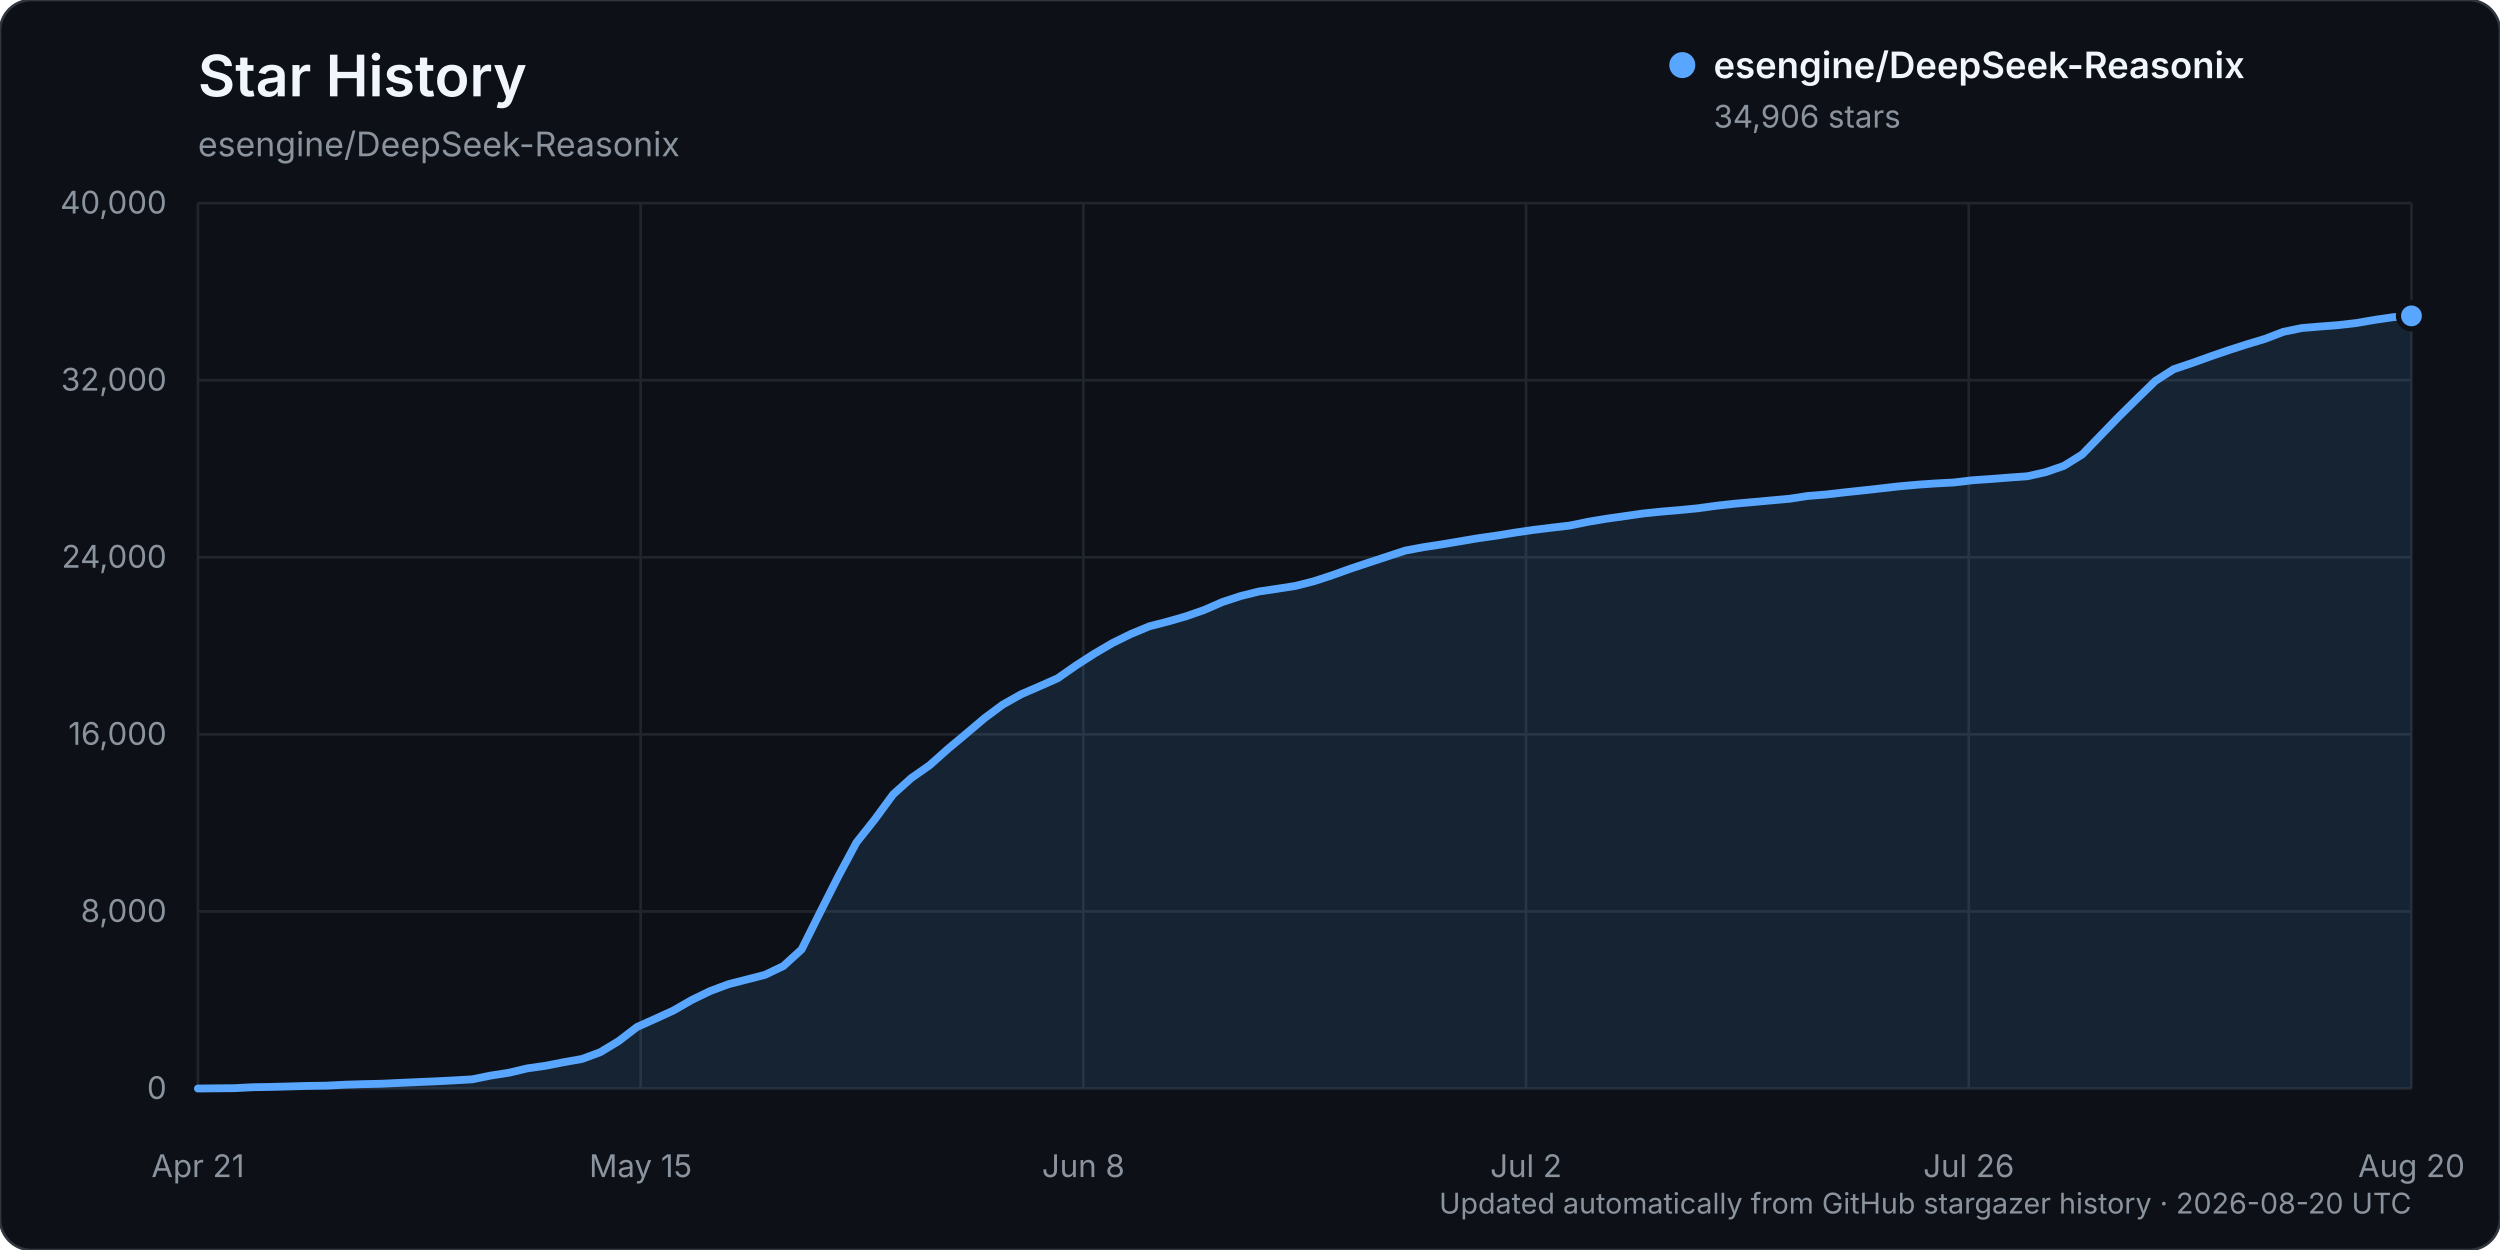
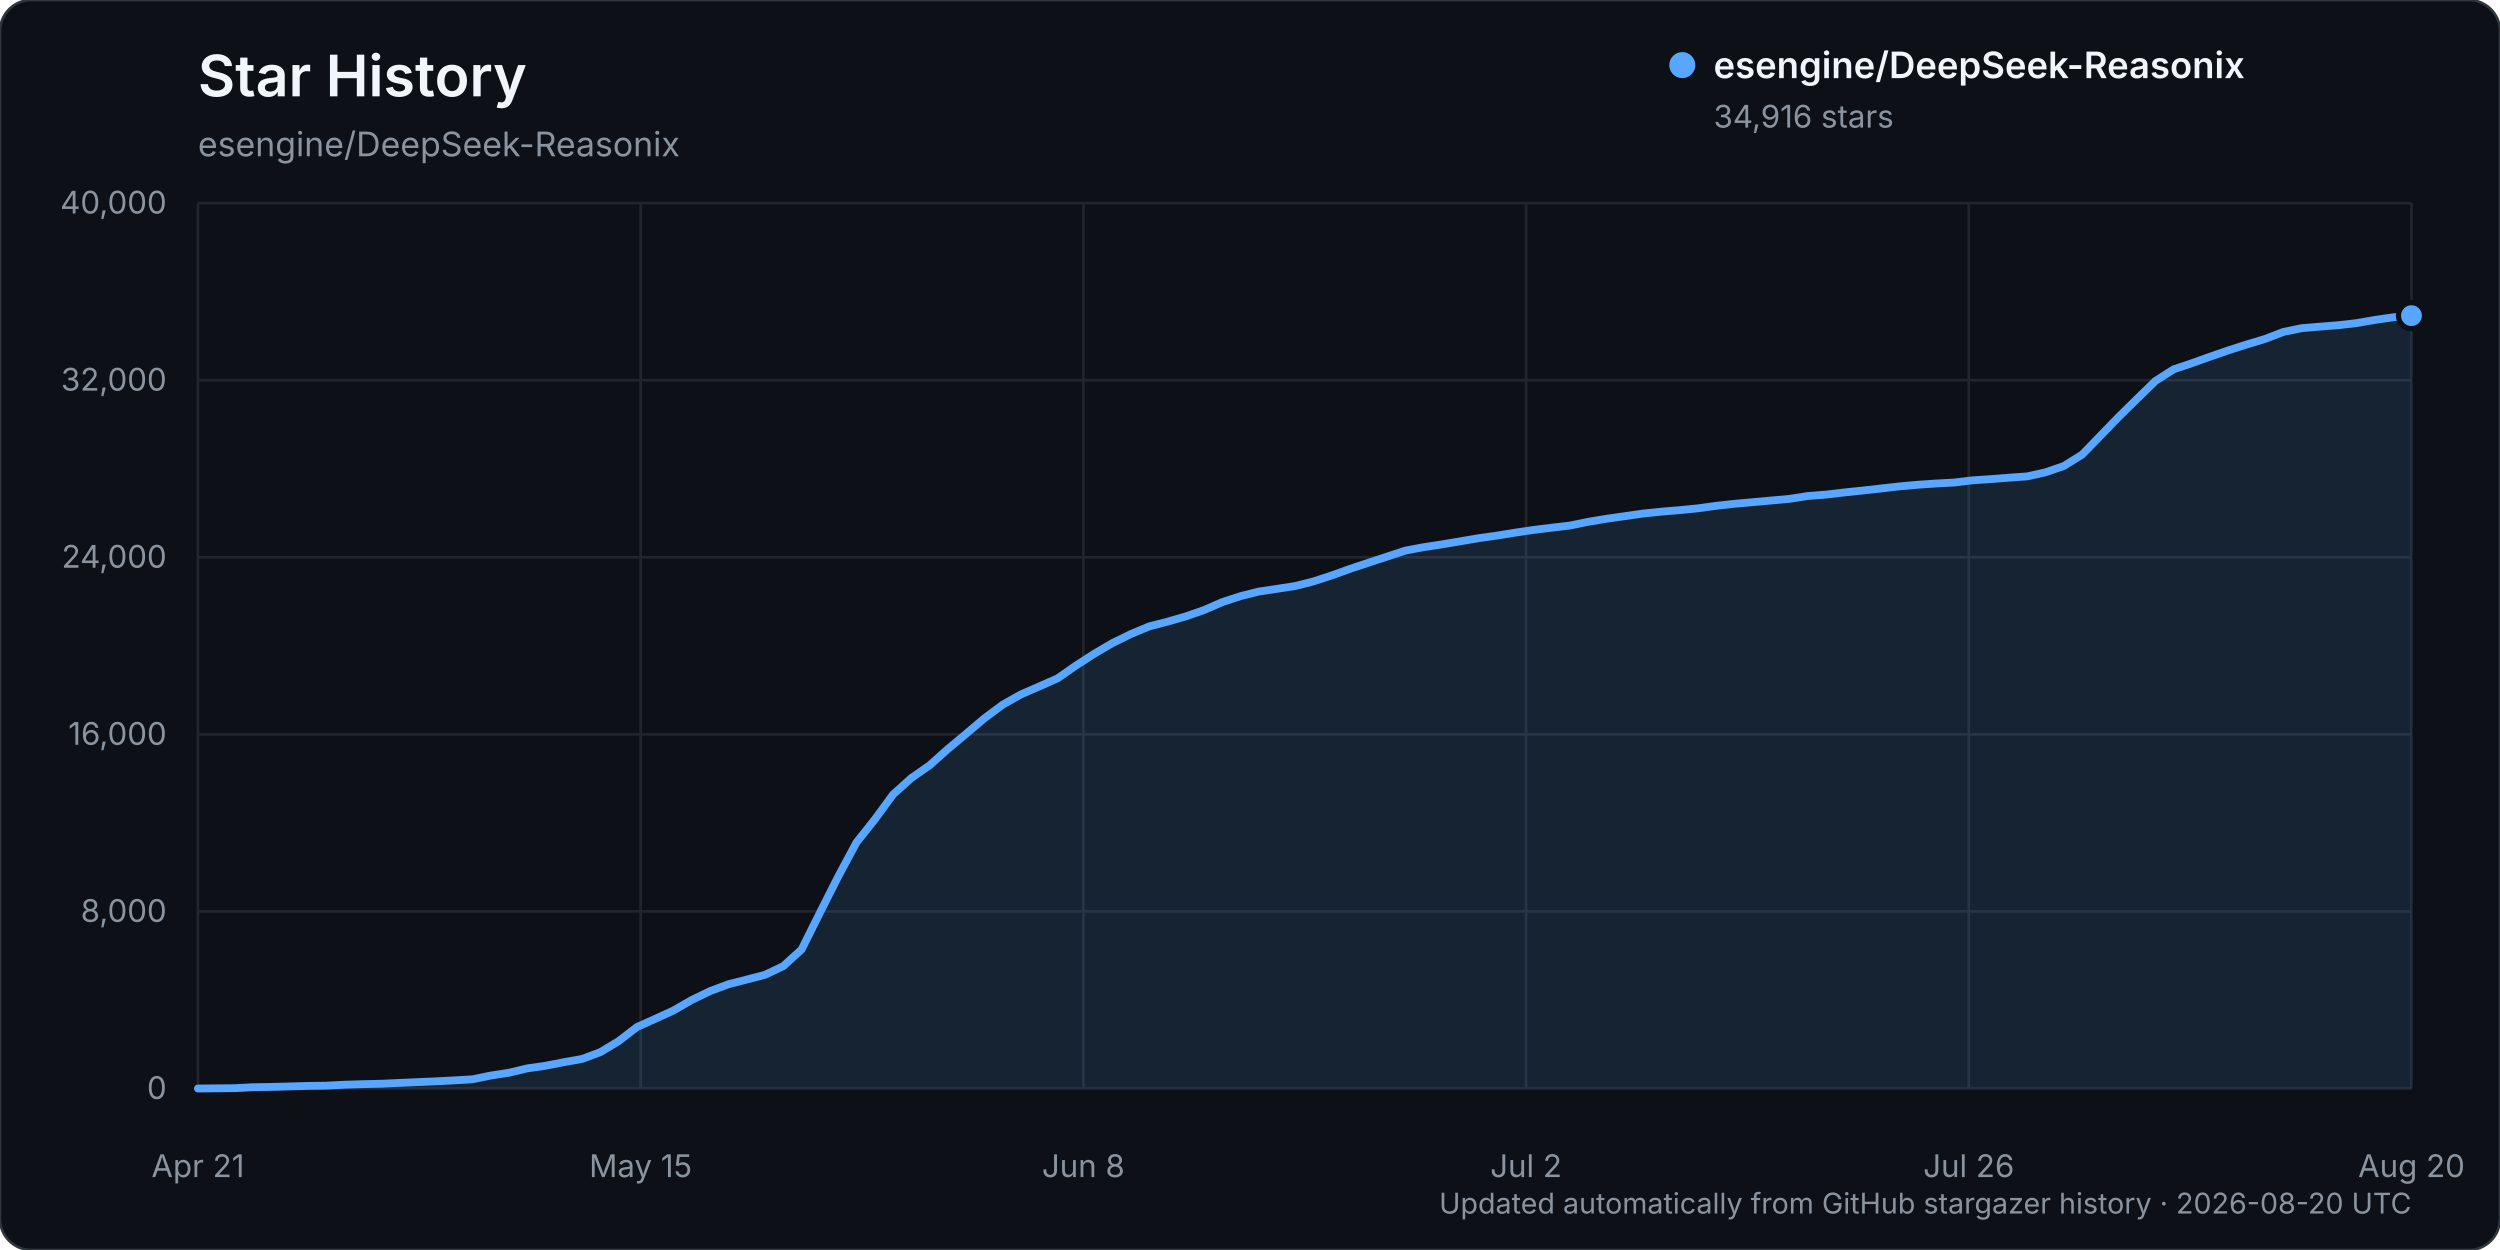
<svg xmlns="http://www.w3.org/2000/svg" width="960" height="480" viewBox="0 0 960 480" role="img" aria-labelledby="title description">
  <rect width="960" height="480" rx="12" fill="#0d1117" stroke="#30363d" />
  <text x="76" y="37" fill="#f0f6fc" font-family="-apple-system, BlinkMacSystemFont, 'Segoe UI', sans-serif" font-size="22" font-weight="600">Star History</text>
  <text x="76" y="60" fill="#8b949e" font-family="-apple-system, BlinkMacSystemFont, 'Segoe UI', sans-serif" font-size="13">esengine/DeepSeek-Reasonix</text>
  <g font-family="-apple-system, BlinkMacSystemFont, 'Segoe UI', sans-serif">
    <line x1="76" y1="418.00" x2="926" y2="418.00" stroke="#21262d" stroke-width="1" />
    <text x="64" y="422.00" text-anchor="end" fill="#8b949e" font-size="12">0</text>
    <line x1="76" y1="350.00" x2="926" y2="350.00" stroke="#21262d" stroke-width="1" />
    <text x="64" y="354.00" text-anchor="end" fill="#8b949e" font-size="12">8,000</text>
    <line x1="76" y1="282.00" x2="926" y2="282.00" stroke="#21262d" stroke-width="1" />
    <text x="64" y="286.00" text-anchor="end" fill="#8b949e" font-size="12">16,000</text>
    <line x1="76" y1="214.00" x2="926" y2="214.00" stroke="#21262d" stroke-width="1" />
    <text x="64" y="218.00" text-anchor="end" fill="#8b949e" font-size="12">24,000</text>
    <line x1="76" y1="146.00" x2="926" y2="146.00" stroke="#21262d" stroke-width="1" />
    <text x="64" y="150.00" text-anchor="end" fill="#8b949e" font-size="12">32,000</text>
    <line x1="76" y1="78.00" x2="926" y2="78.00" stroke="#21262d" stroke-width="1" />
    <text x="64" y="82.00" text-anchor="end" fill="#8b949e" font-size="12">40,000</text>
    <line x1="76.00" y1="78" x2="76.00" y2="418" stroke="#21262d" stroke-width="1" />
    <text x="76.00" y="452" text-anchor="middle" fill="#8b949e" font-size="12">Apr 21</text>
    <line x1="246.00" y1="78" x2="246.00" y2="418" stroke="#21262d" stroke-width="1" />
    <text x="246.00" y="452" text-anchor="middle" fill="#8b949e" font-size="12">May 15</text>
    <line x1="416.00" y1="78" x2="416.00" y2="418" stroke="#21262d" stroke-width="1" />
    <text x="416.00" y="452" text-anchor="middle" fill="#8b949e" font-size="12">Jun 8</text>
    <line x1="586.00" y1="78" x2="586.00" y2="418" stroke="#21262d" stroke-width="1" />
    <text x="586.00" y="452" text-anchor="middle" fill="#8b949e" font-size="12">Jul 2</text>
    <line x1="756.00" y1="78" x2="756.00" y2="418" stroke="#21262d" stroke-width="1" />
    <text x="756.00" y="452" text-anchor="middle" fill="#8b949e" font-size="12">Jul 26</text>
    <line x1="926.00" y1="78" x2="926.00" y2="418" stroke="#21262d" stroke-width="1" />
    <text x="926.00" y="452" text-anchor="middle" fill="#8b949e" font-size="12">Aug 20</text>
-     <path d="M76.00,417.99 L90.05,417.86 L97.07,417.49 L104.10,417.38 L111.12,417.19 L118.15,416.99 L125.17,416.90 L132.20,416.54 L139.22,416.32 L146.25,416.16 L153.27,415.84 L160.30,415.53 L167.32,415.23 L174.35,414.87 L181.37,414.46 L188.40,413.02 L195.42,411.94 L202.45,410.26 L209.47,409.26 L216.50,407.88 L223.52,406.63 L230.55,404.02 L237.57,399.77 L244.60,394.37 L251.62,391.23 L258.64,388.02 L265.67,383.97 L272.69,380.57 L279.72,377.94 L286.74,376.14 L293.77,374.33 L300.79,370.98 L307.82,364.59 L314.84,350.50 L321.87,336.59 L328.89,323.50 L335.92,314.64 L342.94,305.08 L349.97,298.75 L356.99,293.85 L364.02,287.58 L371.04,281.72 L378.07,275.76 L385.09,270.55 L392.12,266.60 L399.14,263.56 L406.17,260.44 L413.19,255.54 L420.21,251.02 L427.24,246.90 L434.26,243.45 L441.29,240.52 L448.31,238.71 L455.34,236.69 L462.36,234.25 L469.39,231.18 L476.41,228.88 L483.44,227.13 L490.46,226.09 L497.49,224.99 L504.51,223.21 L511.54,220.90 L518.56,218.38 L525.59,216.04 L532.61,213.73 L539.64,211.42 L546.66,210.11 L553.69,209.04 L560.71,207.85 L567.74,206.66 L574.76,205.67 L581.79,204.52 L588.81,203.49 L595.83,202.63 L602.86,201.80 L609.88,200.36 L616.91,199.19 L623.93,198.19 L630.96,197.18 L637.98,196.46 L645.01,195.87 L652.03,195.18 L659.06,194.21 L666.08,193.43 L673.11,192.80 L680.13,192.16 L687.16,191.53 L694.18,190.45 L701.21,189.89 L708.23,189.08 L715.26,188.33 L722.28,187.55 L729.31,186.75 L736.33,186.12 L743.36,185.64 L750.38,185.26 L757.40,184.42 L764.43,183.94 L771.45,183.39 L778.48,182.89 L785.50,181.32 L792.53,178.89 L799.55,174.53 L806.58,167.28 L813.60,160.04 L820.63,153.11 L827.65,146.28 L834.68,141.78 L841.70,139.43 L848.73,136.90 L855.75,134.49 L862.78,132.23 L869.80,130.11 L876.83,127.42 L883.85,125.97 L890.88,125.39 L897.90,124.84 L904.93,124.03 L911.95,122.82 L918.98,121.80 L926.00,121.30 L926.00,418.00 L76.00,418.00 Z" fill="#58a6ff" opacity="0.12" />
-     <path d="M76.00,417.99 L90.05,417.86 L97.07,417.49 L104.10,417.38 L111.12,417.19 L118.15,416.99 L125.17,416.90 L132.20,416.54 L139.22,416.32 L146.25,416.16 L153.27,415.84 L160.30,415.53 L167.32,415.23 L174.35,414.87 L181.37,414.46 L188.40,413.02 L195.42,411.94 L202.45,410.26 L209.47,409.26 L216.50,407.88 L223.52,406.63 L230.55,404.02 L237.57,399.77 L244.60,394.37 L251.62,391.23 L258.64,388.02 L265.67,383.97 L272.69,380.57 L279.72,377.94 L286.74,376.14 L293.77,374.33 L300.79,370.98 L307.82,364.59 L314.84,350.50 L321.87,336.59 L328.89,323.50 L335.92,314.64 L342.94,305.08 L349.97,298.75 L356.99,293.85 L364.02,287.58 L371.04,281.72 L378.07,275.76 L385.09,270.55 L392.12,266.60 L399.14,263.56 L406.17,260.44 L413.19,255.54 L420.21,251.02 L427.24,246.90 L434.26,243.45 L441.29,240.52 L448.31,238.71 L455.34,236.69 L462.36,234.25 L469.39,231.18 L476.41,228.88 L483.44,227.13 L490.46,226.09 L497.49,224.99 L504.51,223.21 L511.54,220.90 L518.56,218.38 L525.59,216.04 L532.61,213.73 L539.64,211.42 L546.66,210.11 L553.69,209.04 L560.71,207.85 L567.74,206.66 L574.76,205.67 L581.79,204.52 L588.81,203.49 L595.83,202.63 L602.86,201.80 L609.88,200.36 L616.91,199.19 L623.93,198.19 L630.96,197.18 L637.98,196.46 L645.01,195.87 L652.03,195.18 L659.06,194.21 L666.08,193.43 L673.11,192.80 L680.13,192.16 L687.16,191.53 L694.18,190.45 L701.21,189.89 L708.23,189.08 L715.26,188.33 L722.28,187.55 L729.31,186.75 L736.33,186.12 L743.36,185.64 L750.38,185.26 L757.40,184.42 L764.43,183.94 L771.45,183.39 L778.48,182.89 L785.50,181.32 L792.53,178.89 L799.55,174.53 L806.58,167.28 L813.60,160.04 L820.63,153.11 L827.65,146.28 L834.68,141.78 L841.70,139.43 L848.73,136.90 L855.75,134.49 L862.78,132.23 L869.80,130.11 L876.83,127.42 L883.85,125.97 L890.88,125.39 L897.90,124.84 L904.93,124.03 L911.95,122.82 L918.98,121.80 L926.00,121.30" fill="none" stroke="#58a6ff" stroke-width="3" stroke-linecap="round" stroke-linejoin="round" />
-     <circle cx="926.00" cy="121.30" r="5" fill="#58a6ff" stroke="#0d1117" stroke-width="2" />
+     <path d="M76.00,417.99 L90.05,417.86 L97.07,417.49 L104.10,417.38 L111.12,417.19 L118.15,416.99 L125.17,416.90 L132.20,416.54 L139.22,416.32 L146.25,416.16 L153.27,415.84 L160.30,415.53 L167.32,415.23 L174.35,414.87 L181.37,414.46 L188.40,413.02 L195.42,411.94 L202.45,410.26 L209.47,409.26 L216.50,407.88 L223.52,406.63 L230.55,404.02 L237.57,399.78 L244.60,394.38 L251.62,391.23 L258.64,388.03 L265.67,383.97 L272.69,380.58 L279.72,377.95 L286.74,376.15 L293.77,374.34 L300.79,370.99 L307.82,364.60 L314.84,350.51 L321.87,336.60 L328.89,323.51 L335.92,314.66 L342.94,305.09 L349.97,298.76 L356.99,293.87 L364.02,287.60 L371.04,281.74 L378.07,275.78 L385.09,270.57 L392.12,266.62 L399.14,263.57 L406.17,260.46 L413.19,255.56 L420.21,251.03 L427.24,246.91 L434.26,243.47 L441.29,240.54 L448.31,238.73 L455.34,236.70 L462.36,234.26 L469.39,231.20 L476.41,228.90 L483.44,227.15 L490.46,226.10 L497.49,225.01 L504.51,223.22 L511.54,220.92 L518.56,218.39 L525.59,216.06 L532.61,213.75 L539.64,211.44 L546.66,210.12 L553.69,209.05 L560.71,207.87 L567.74,206.67 L574.76,205.69 L581.79,204.54 L588.81,203.51 L595.83,202.64 L602.86,201.82 L609.88,200.37 L616.91,199.21 L623.93,198.21 L630.96,197.20 L637.98,196.48 L645.01,195.89 L652.03,195.20 L659.06,194.23 L666.08,193.46 L673.11,192.83 L680.13,192.19 L687.16,191.56 L694.18,190.47 L701.21,189.92 L708.23,189.10 L715.26,188.36 L722.28,187.58 L729.31,186.78 L736.33,186.15 L743.36,185.67 L750.38,185.30 L757.40,184.45 L764.43,183.98 L771.45,183.43 L778.48,182.93 L785.50,181.36 L792.53,178.94 L799.55,174.57 L806.58,167.32 L813.60,160.08 L820.63,153.16 L827.65,146.32 L834.68,141.82 L841.70,139.47 L848.73,136.94 L855.75,134.53 L862.78,132.27 L869.80,130.15 L876.83,127.46 L883.85,126.02 L890.88,125.43 L897.90,124.88 L904.93,124.07 L911.95,122.86 L918.98,121.84 L926.00,121.21 L926.00,418.00 L76.00,418.00 Z" fill="#58a6ff" opacity="0.12" />
+     <path d="M76.00,417.99 L90.05,417.86 L97.07,417.49 L104.10,417.38 L111.12,417.19 L118.15,416.99 L125.17,416.90 L132.20,416.54 L139.22,416.32 L146.25,416.16 L153.27,415.84 L160.30,415.53 L167.32,415.23 L174.35,414.87 L181.37,414.46 L188.40,413.02 L195.42,411.94 L202.45,410.26 L209.47,409.26 L216.50,407.88 L223.52,406.63 L230.55,404.02 L237.57,399.78 L244.60,394.38 L251.62,391.23 L258.64,388.03 L265.67,383.97 L272.69,380.58 L279.72,377.95 L286.74,376.15 L293.77,374.34 L300.79,370.99 L307.82,364.60 L314.84,350.51 L321.87,336.60 L328.89,323.51 L335.92,314.66 L342.94,305.09 L349.97,298.76 L356.99,293.87 L364.02,287.60 L371.04,281.74 L378.07,275.78 L385.09,270.57 L392.12,266.62 L399.14,263.57 L406.17,260.46 L413.19,255.56 L420.21,251.03 L427.24,246.91 L434.26,243.47 L441.29,240.54 L448.31,238.73 L455.34,236.70 L462.36,234.26 L469.39,231.20 L476.41,228.90 L483.44,227.15 L490.46,226.10 L497.49,225.01 L504.51,223.22 L511.54,220.92 L518.56,218.39 L525.59,216.06 L532.61,213.75 L539.64,211.44 L546.66,210.12 L553.69,209.05 L560.71,207.87 L567.74,206.67 L574.76,205.69 L581.79,204.54 L588.81,203.51 L595.83,202.64 L602.86,201.82 L609.88,200.37 L616.91,199.21 L623.93,198.21 L630.96,197.20 L637.98,196.48 L645.01,195.89 L652.03,195.20 L659.06,194.23 L666.08,193.46 L673.11,192.83 L680.13,192.19 L687.16,191.56 L694.18,190.47 L701.21,189.92 L708.23,189.10 L715.26,188.36 L722.28,187.58 L729.31,186.78 L736.33,186.15 L743.36,185.67 L750.38,185.30 L757.40,184.45 L764.43,183.98 L771.45,183.43 L778.48,182.93 L785.50,181.36 L792.53,178.94 L799.55,174.57 L806.58,167.32 L813.60,160.08 L820.63,153.16 L827.65,146.32 L834.68,141.82 L841.70,139.47 L848.73,136.94 L855.75,134.53 L862.78,132.27 L869.80,130.15 L876.83,127.46 L883.85,126.02 L890.88,125.43 L897.90,124.88 L904.93,124.07 L911.95,122.86 L918.98,121.84 L926.00,121.21" fill="none" stroke="#58a6ff" stroke-width="3" stroke-linecap="round" stroke-linejoin="round" />
+     <circle cx="926.00" cy="121.21" r="5" fill="#58a6ff" stroke="#0d1117" stroke-width="2" />
    <g transform="translate(646, 25)">
      <circle cx="0" cy="0" r="5" fill="#58a6ff" />
      <text x="12" y="5" fill="#f0f6fc" font-size="14" font-weight="600">esengine/DeepSeek-Reasonix</text>
-       <text x="12" y="24" fill="#8b949e" font-size="12">34,906 stars</text>
+       <text x="12" y="24" fill="#8b949e" font-size="12">34,916 stars</text>
    </g>
    <text x="926" y="466" text-anchor="end" fill="#8b949e" font-size="11">Updated automatically from GitHub stargazer history · 2026-08-20 UTC</text>
  </g>
</svg>
